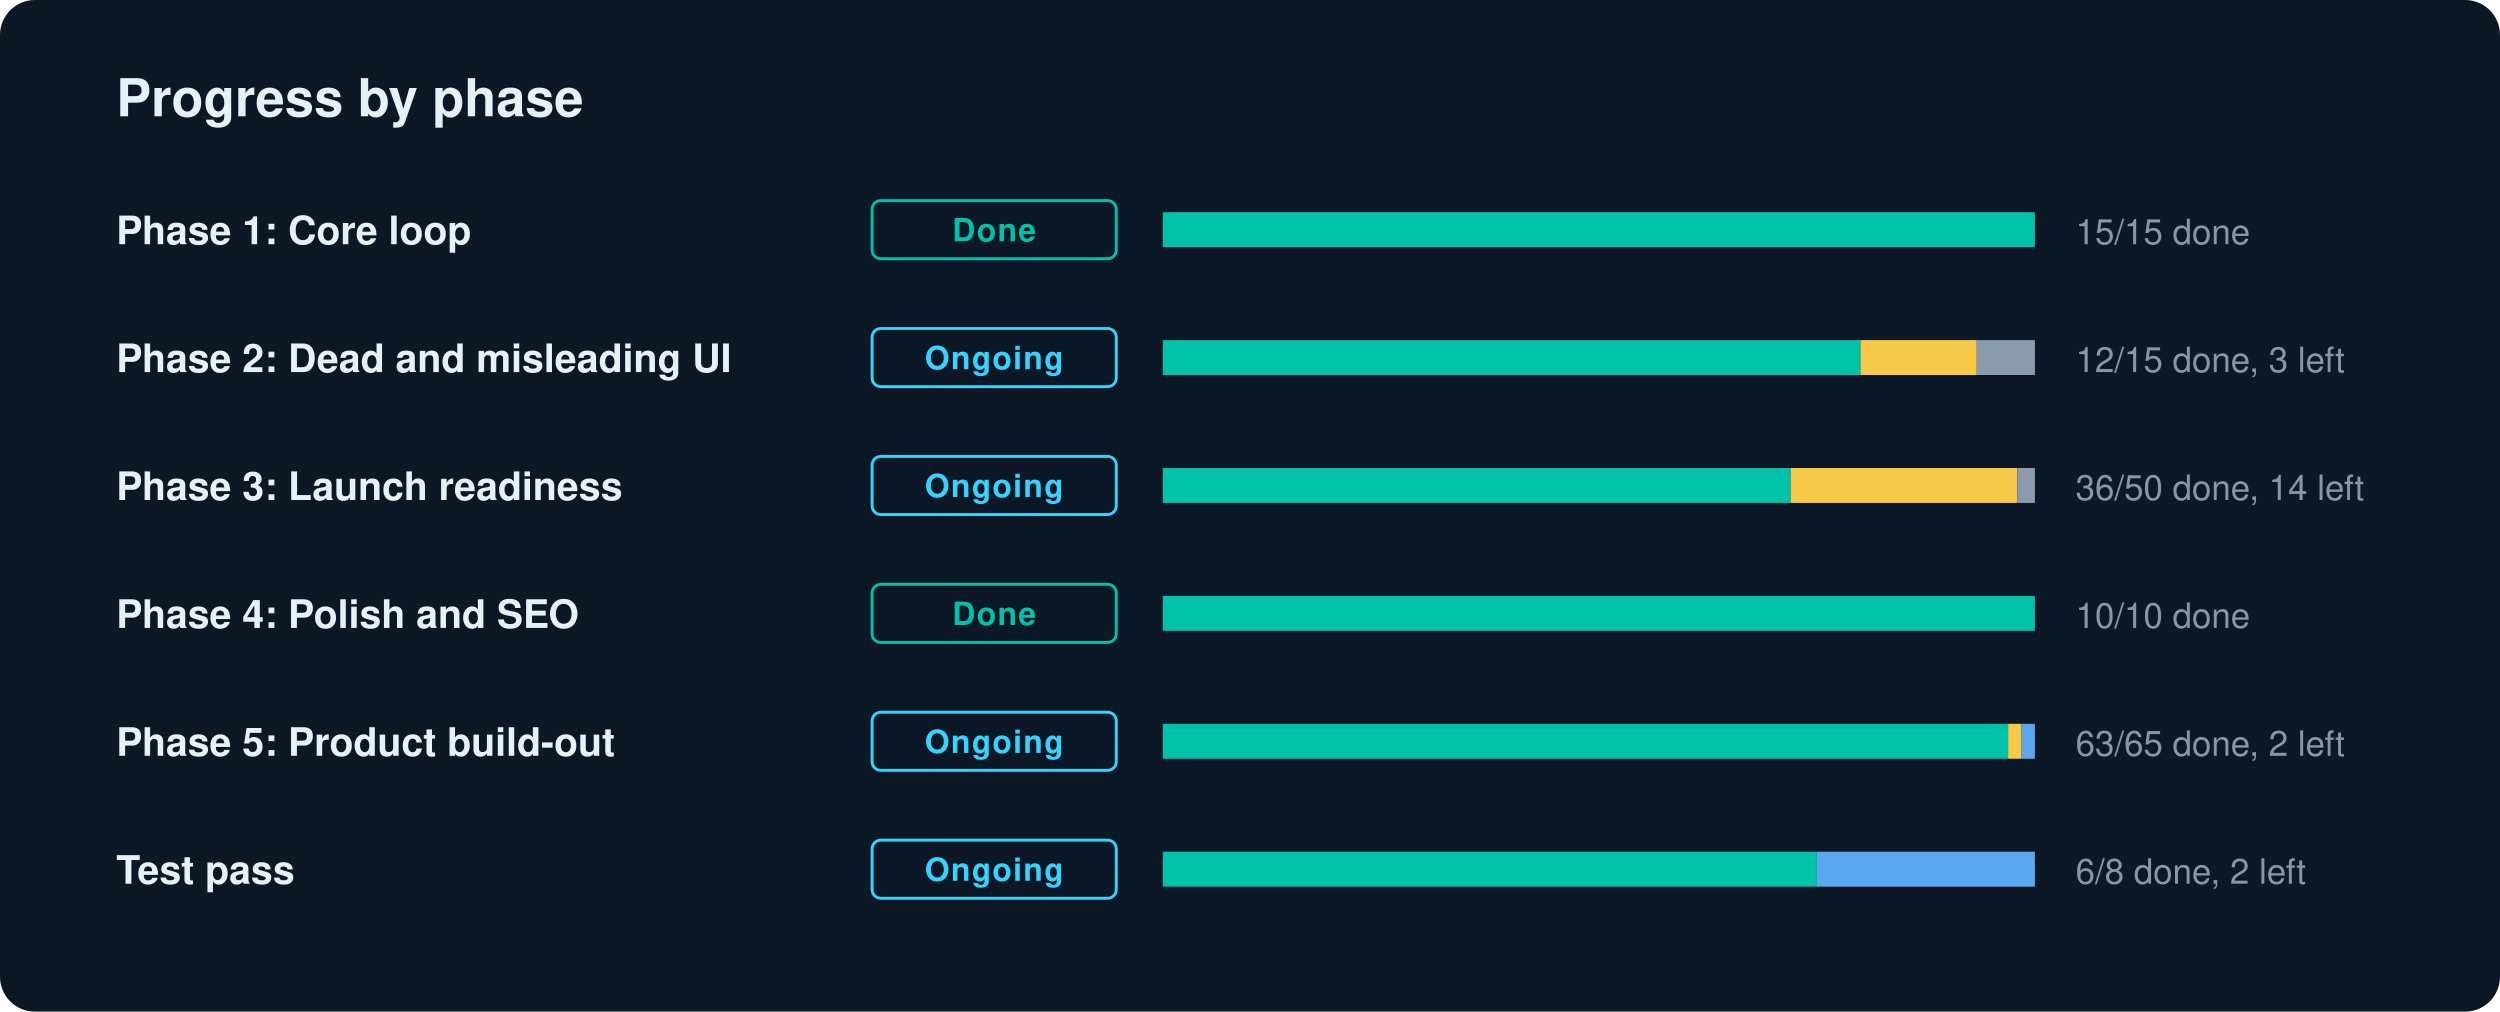
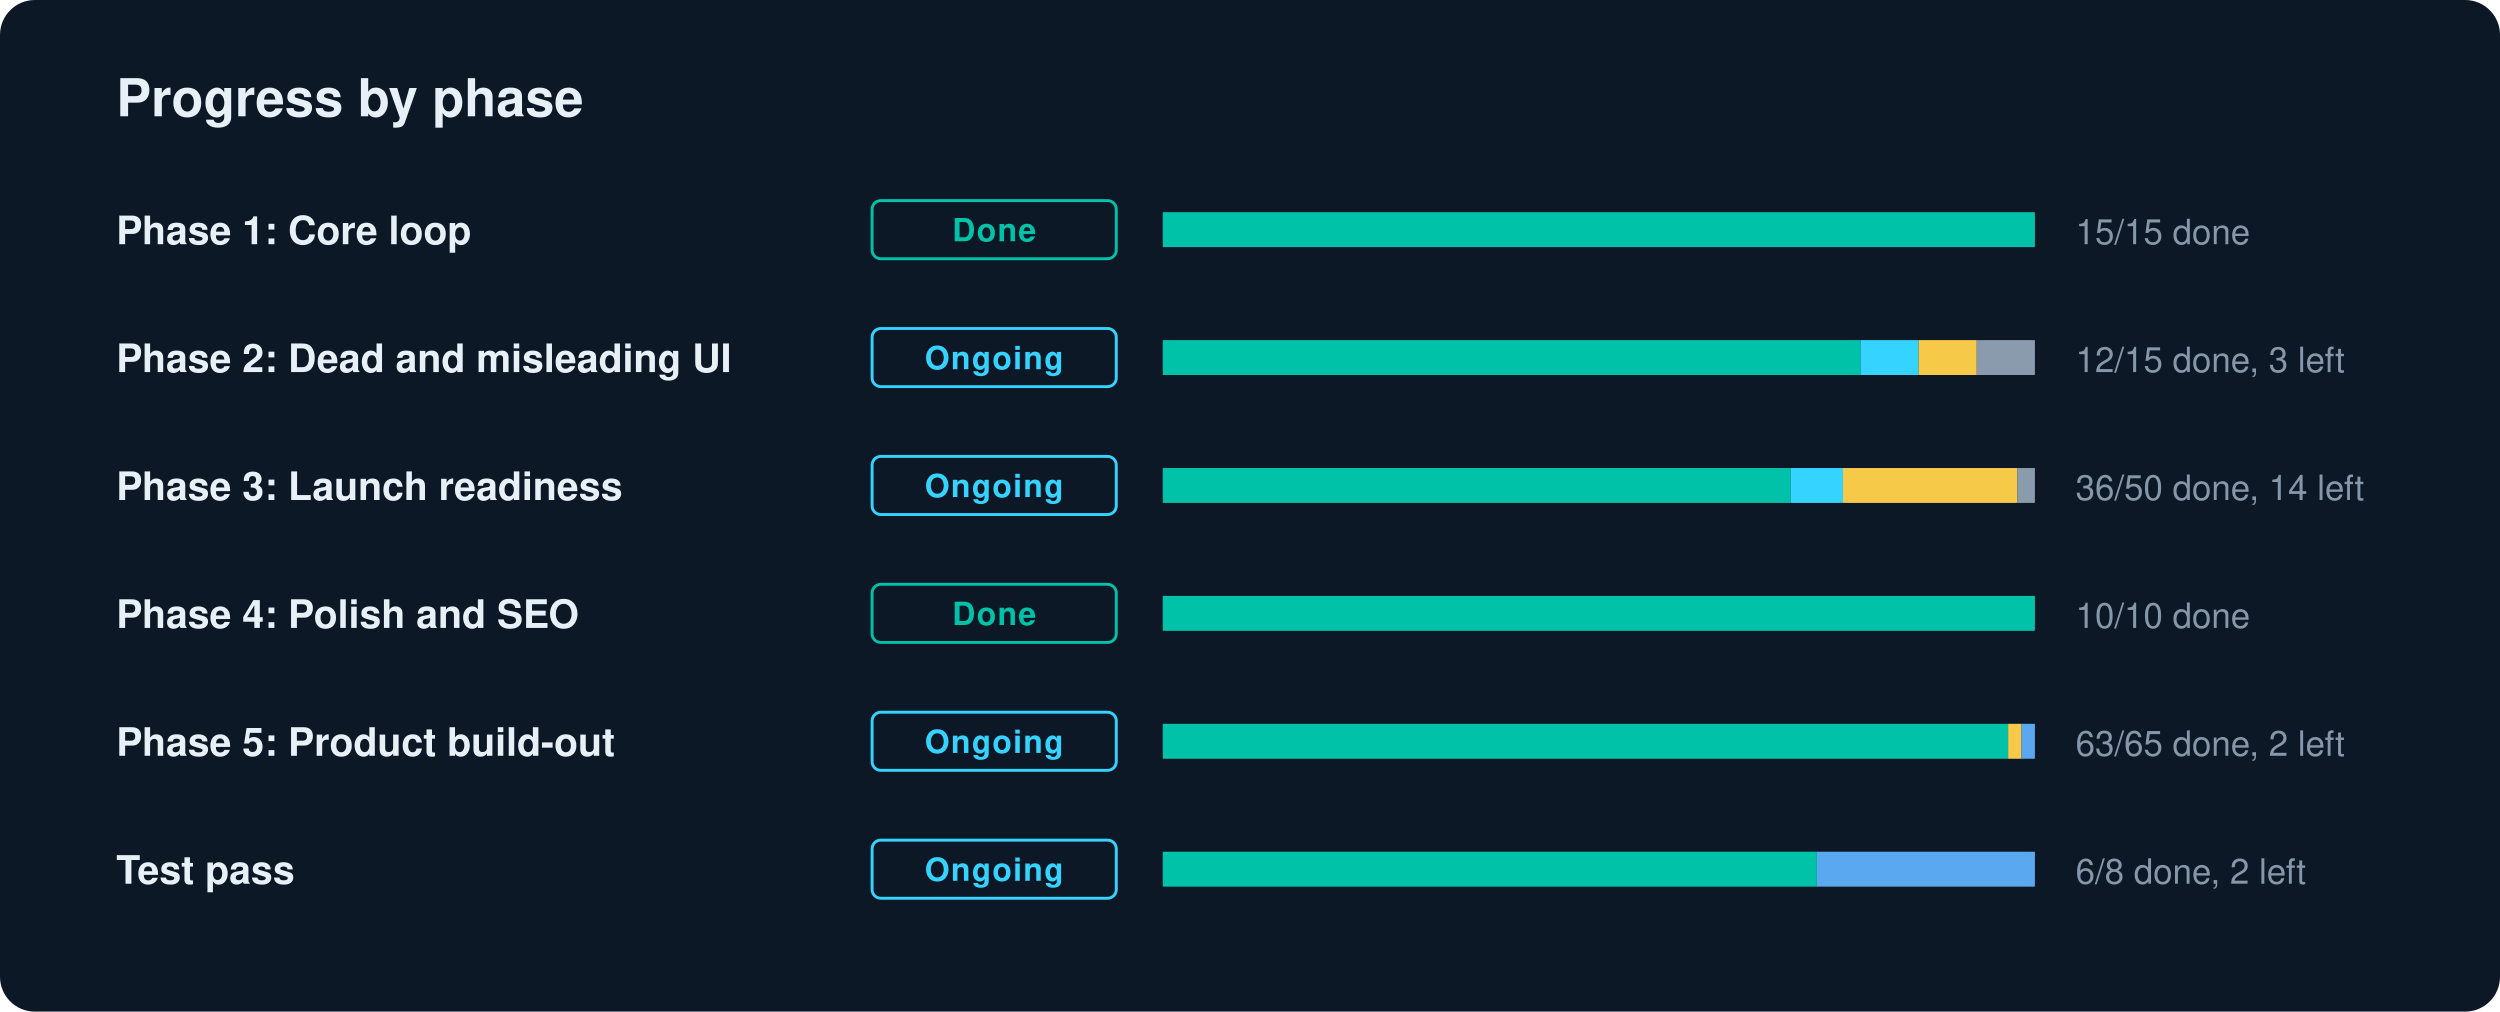
<svg xmlns="http://www.w3.org/2000/svg" width="860" height="348" viewBox="0 0 860 348" role="img" aria-label="GradLink progress by phase">
  <style>text{font-family:-apple-system,BlinkMacSystemFont,"Segoe UI",Helvetica,Arial,sans-serif;fill:#E7F0F7}.l{font-size:13.5px;font-weight:600}.n{font-size:12px;fill:#8697AA;font-variant-numeric:tabular-nums}.c{font-size:11px;font-weight:700;letter-spacing:.04em}.h{font-size:18px;font-weight:700}</style>
  <rect width="860" height="348" rx="12" fill="#0C1826" />
  <text x="40" y="40" class="h">Progress by phase</text>
  <text x="40" y="84" class="l">Phase 1: Core loop</text>
  <rect x="300" y="69" width="84" height="20" rx="3" fill="none" stroke="#00C2A8" />
  <text x="342" y="83" text-anchor="middle" class="c" fill="#00C2A8" style="fill:#00C2A8">Done</text>
  <rect x="400" y="73" width="300" height="12" rx="2" fill="#1A2A3C" />
  <rect x="400.0" y="73" width="300.0" height="12" fill="#00C2A8" />
  <text x="714" y="84" class="n">15/15 done</text>
  <text x="40" y="128" class="l">Phase 2: Dead and misleading UI</text>
  <rect x="300" y="113" width="84" height="20" rx="3" fill="none" stroke="#35D3FF" />
  <text x="342" y="127" text-anchor="middle" class="c" fill="#35D3FF" style="fill:#35D3FF">Ongoing</text>
  <rect x="400" y="117" width="300" height="12" rx="2" fill="#1A2A3C" />
  <rect x="400.0" y="117" width="240.0" height="12" fill="#00C2A8" />
-   <rect x="640.0" y="117" width="40.0" height="12" fill="#F7C948" />
+   <rect x="640.0" y="117" width="20.0" height="12" fill="#35D3FF" />
+   <rect x="660.0" y="117" width="20.0" height="12" fill="#F7C948" />
  <rect x="680.0" y="117" width="20.0" height="12" fill="#8A9BAE" />
  <text x="714" y="128" class="n">12/15 done, 3 left</text>
  <text x="40" y="172" class="l">Phase 3: Launch readiness</text>
  <rect x="300" y="157" width="84" height="20" rx="3" fill="none" stroke="#35D3FF" />
  <text x="342" y="171" text-anchor="middle" class="c" fill="#35D3FF" style="fill:#35D3FF">Ongoing</text>
  <rect x="400" y="161" width="300" height="12" rx="2" fill="#1A2A3C" />
  <rect x="400.0" y="161" width="216.0" height="12" fill="#00C2A8" />
-   <rect x="616.0" y="161" width="78.0" height="12" fill="#F7C948" />
+   <rect x="616.0" y="161" width="18.0" height="12" fill="#35D3FF" />
+   <rect x="634.0" y="161" width="60.0" height="12" fill="#F7C948" />
  <rect x="694.0" y="161" width="6.0" height="12" fill="#8A9BAE" />
  <text x="714" y="172" class="n">36/50 done, 14 left</text>
  <text x="40" y="216" class="l">Phase 4: Polish and SEO</text>
  <rect x="300" y="201" width="84" height="20" rx="3" fill="none" stroke="#00C2A8" />
  <text x="342" y="215" text-anchor="middle" class="c" fill="#00C2A8" style="fill:#00C2A8">Done</text>
  <rect x="400" y="205" width="300" height="12" rx="2" fill="#1A2A3C" />
  <rect x="400.0" y="205" width="300.0" height="12" fill="#00C2A8" />
  <text x="714" y="216" class="n">10/10 done</text>
  <text x="40" y="260" class="l">Phase 5: Product build-out</text>
  <rect x="300" y="245" width="84" height="20" rx="3" fill="none" stroke="#35D3FF" />
  <text x="342" y="259" text-anchor="middle" class="c" fill="#35D3FF" style="fill:#35D3FF">Ongoing</text>
  <rect x="400" y="249" width="300" height="12" rx="2" fill="#1A2A3C" />
  <rect x="400.0" y="249" width="290.8" height="12" fill="#00C2A8" />
  <rect x="690.8" y="249" width="4.6" height="12" fill="#F7C948" />
  <rect x="695.4" y="249" width="4.6" height="12" fill="#5AA9F0" />
  <text x="714" y="260" class="n">63/65 done, 2 left</text>
  <text x="40" y="304" class="l">Test pass</text>
  <rect x="300" y="289" width="84" height="20" rx="3" fill="none" stroke="#35D3FF" />
  <text x="342" y="303" text-anchor="middle" class="c" fill="#35D3FF" style="fill:#35D3FF">Ongoing</text>
  <rect x="400" y="293" width="300" height="12" rx="2" fill="#1A2A3C" />
  <rect x="400.0" y="293" width="225.0" height="12" fill="#00C2A8" />
  <rect x="625.0" y="293" width="75.0" height="12" fill="#5AA9F0" />
  <text x="714" y="304" class="n">6/8 done, 2 left</text>
</svg>
